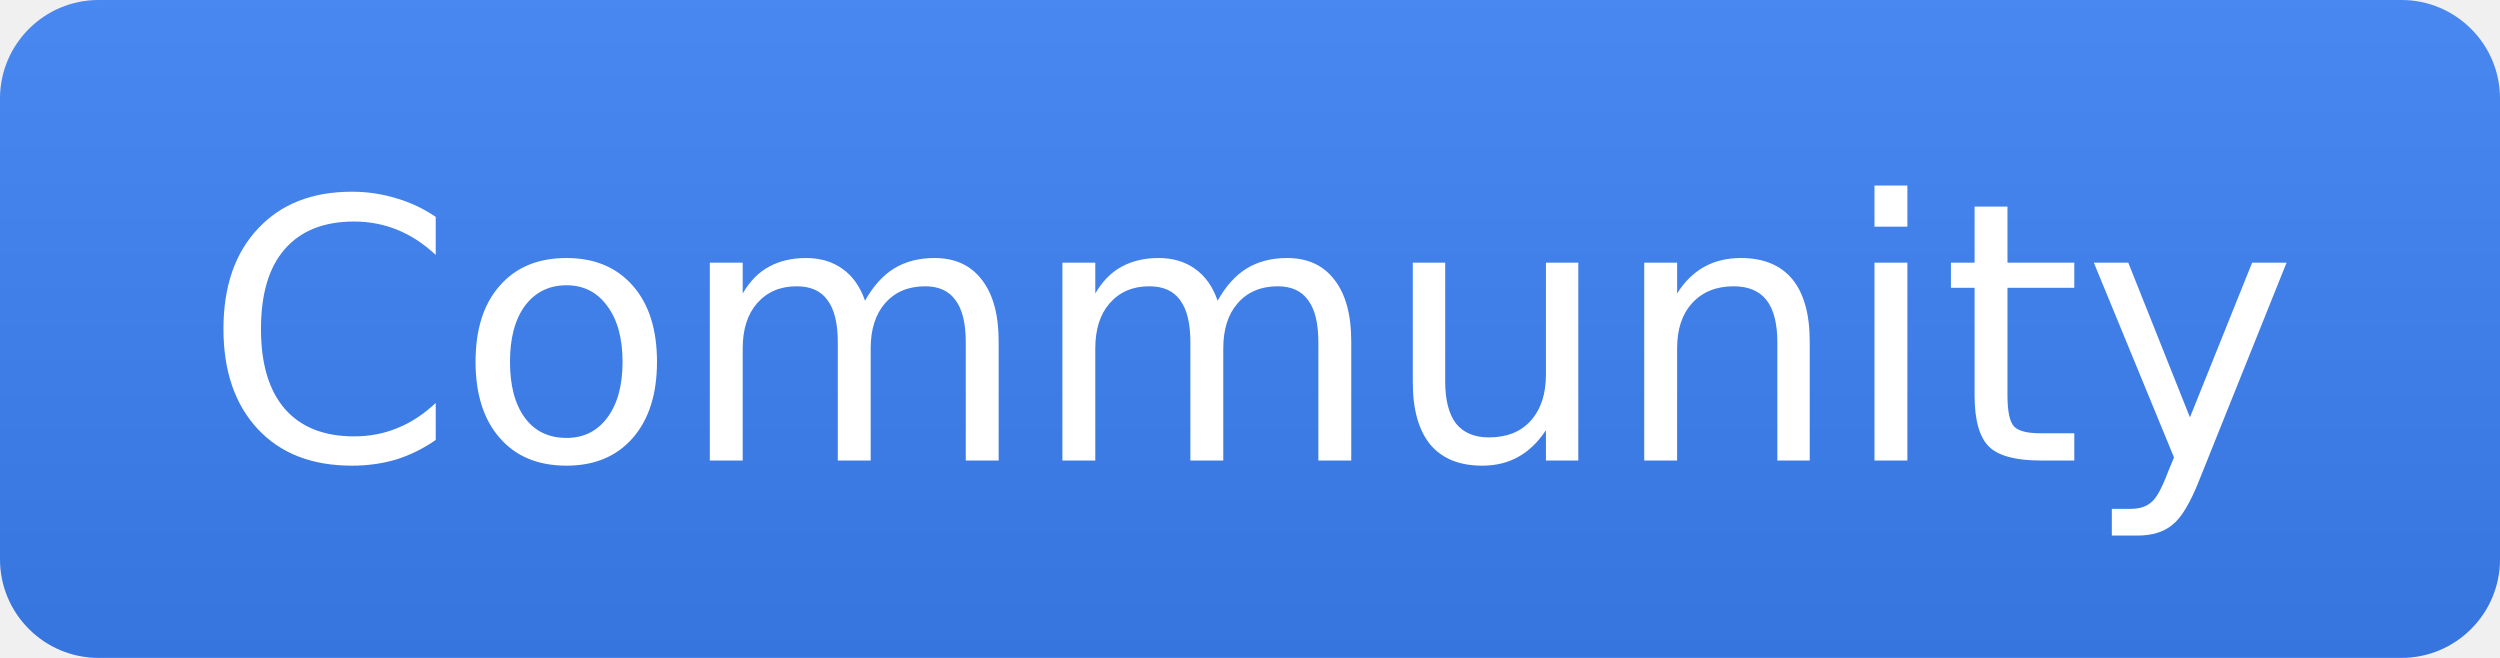
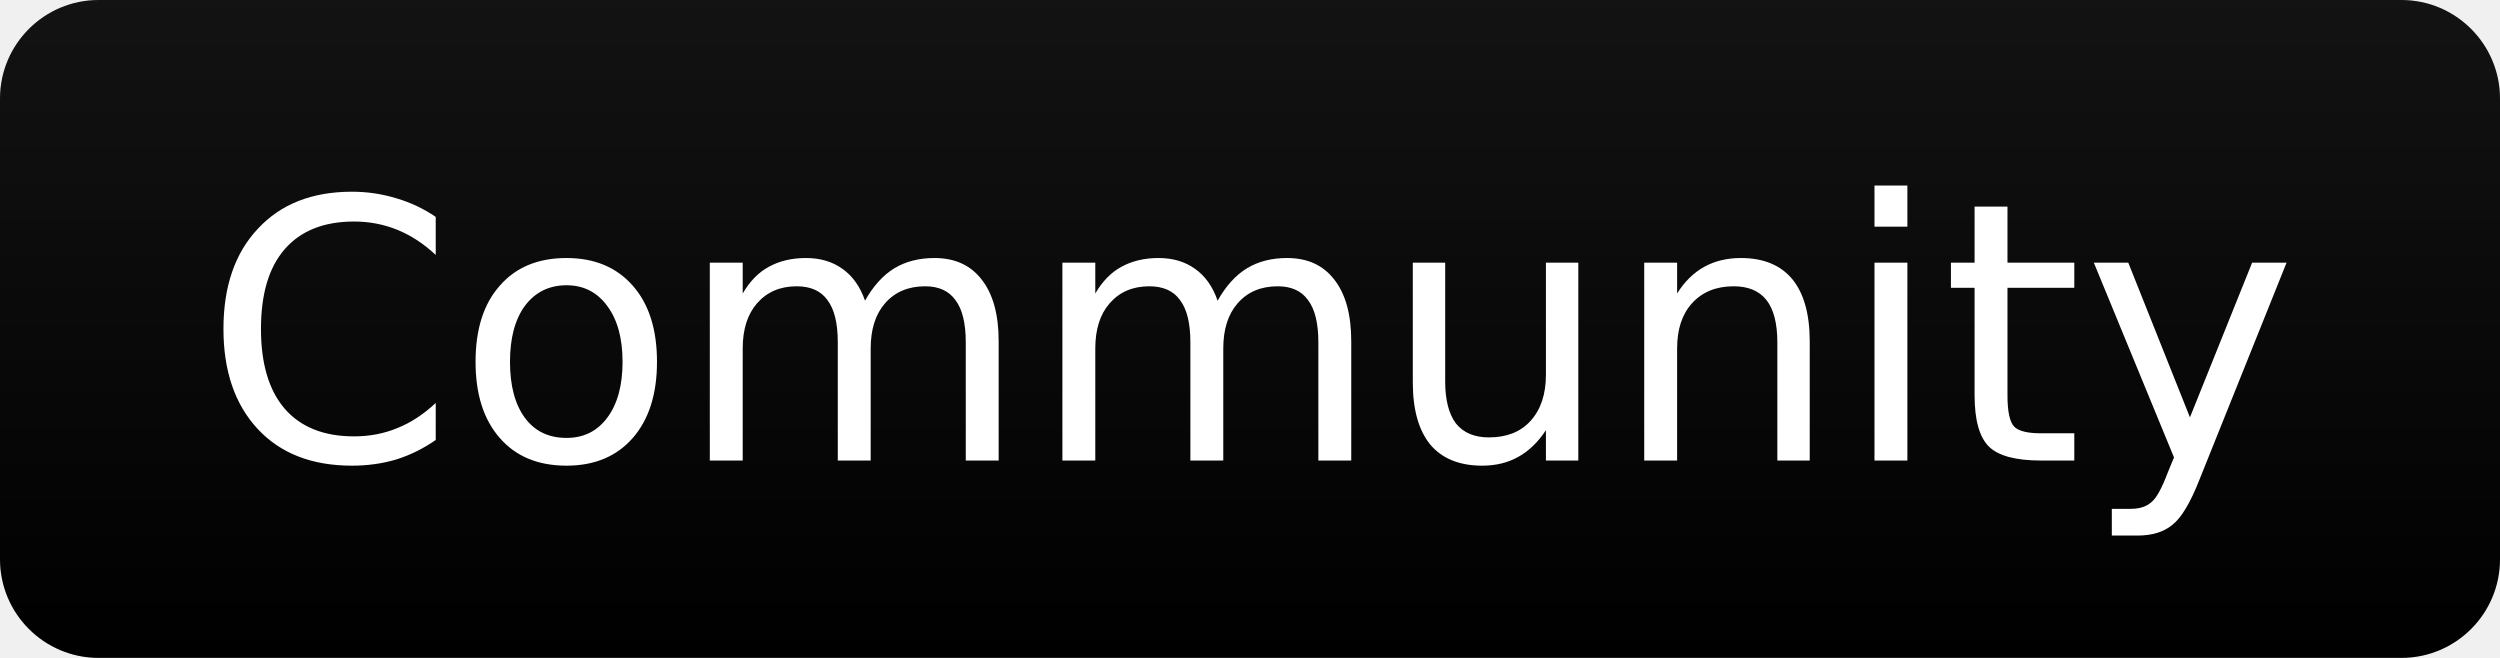
<svg xmlns="http://www.w3.org/2000/svg" width="76" height="20" role="img" aria-label="Community">
  <linearGradient id="s" x2="0" y2="100%">
    <stop offset="0" stop-color="#bbb" stop-opacity=".1" />
    <stop offset="1" stop-opacity=".1" />
  </linearGradient>
  <clipPath id="r">
    <rect width="76" height="20" rx="3" fill="#fff" />
  </clipPath>
  <g clip-path="url(#r)">
-     <rect width="76" height="20" fill="#3b82f6" />
+     <rect width="76" height="20" fill="#000000" />
    <rect width="76" height="20" fill="url(#s)" />
  </g>
  <g fill="#fff" text-anchor="middle" font-family="Verdana,Geneva,DejaVu Sans,sans-serif" text-rendering="geometricPrecision" font-size="11">
    <text x="38" y="14">Community</text>
  </g>
</svg>
